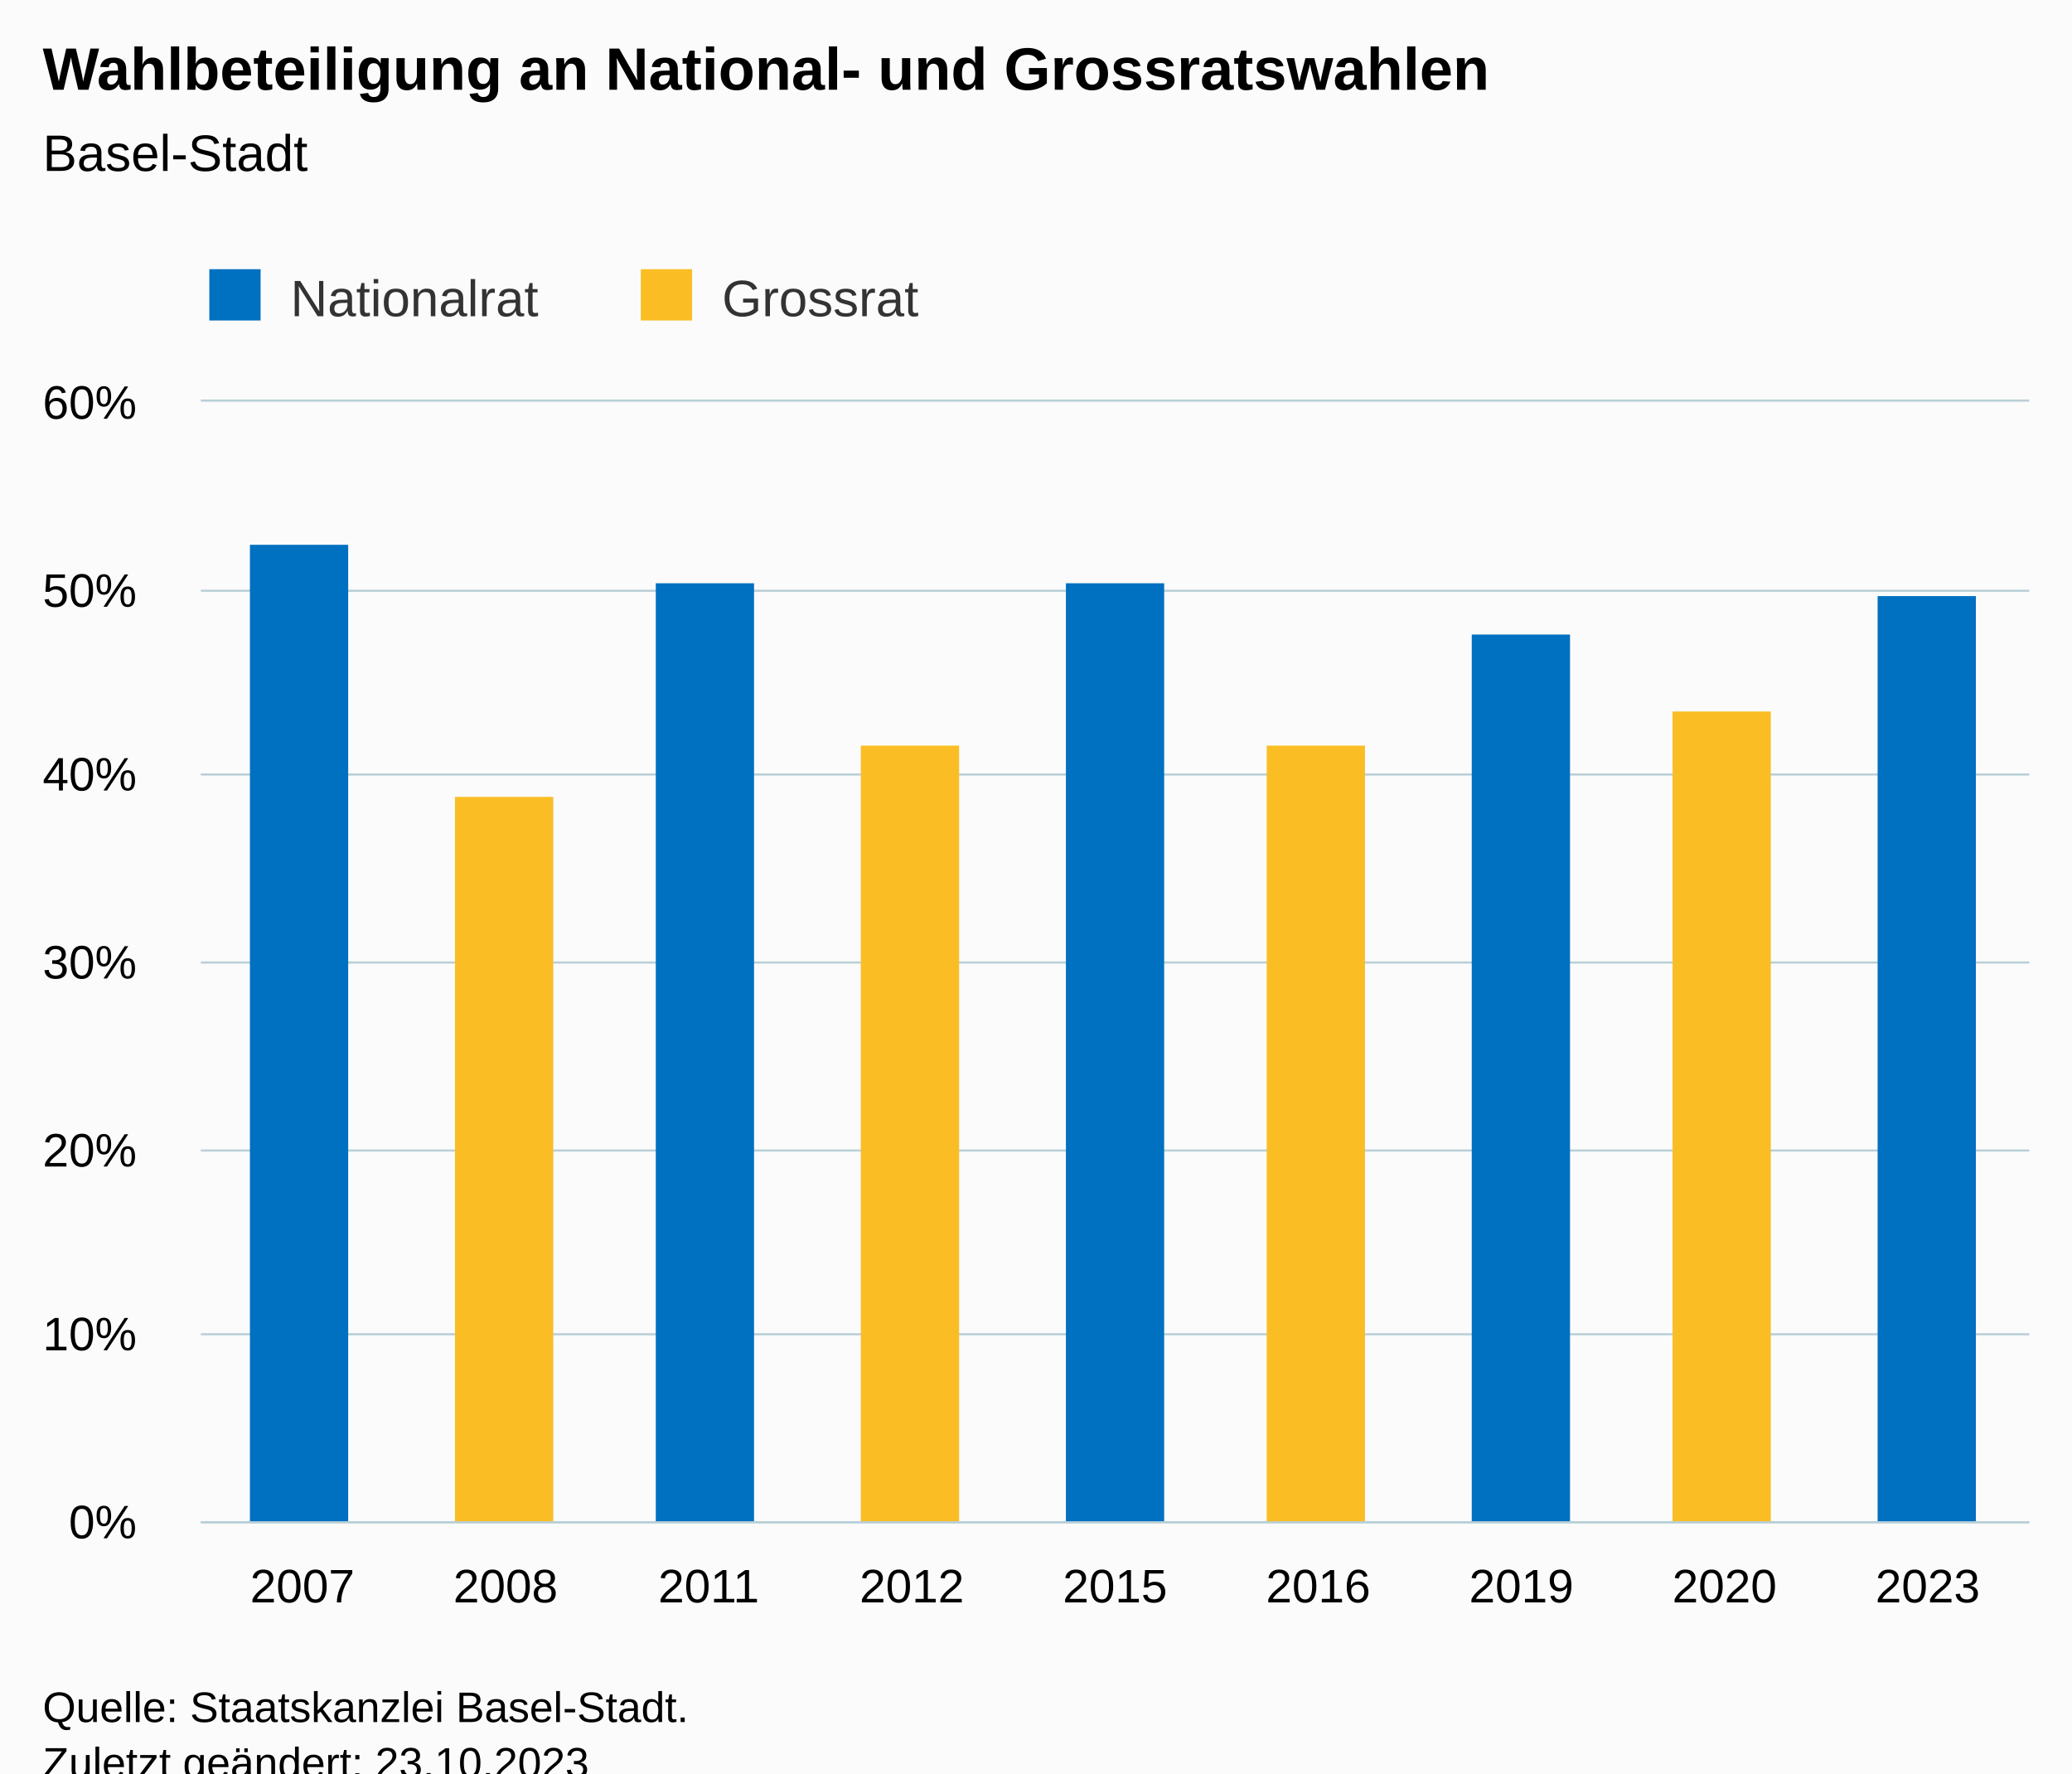
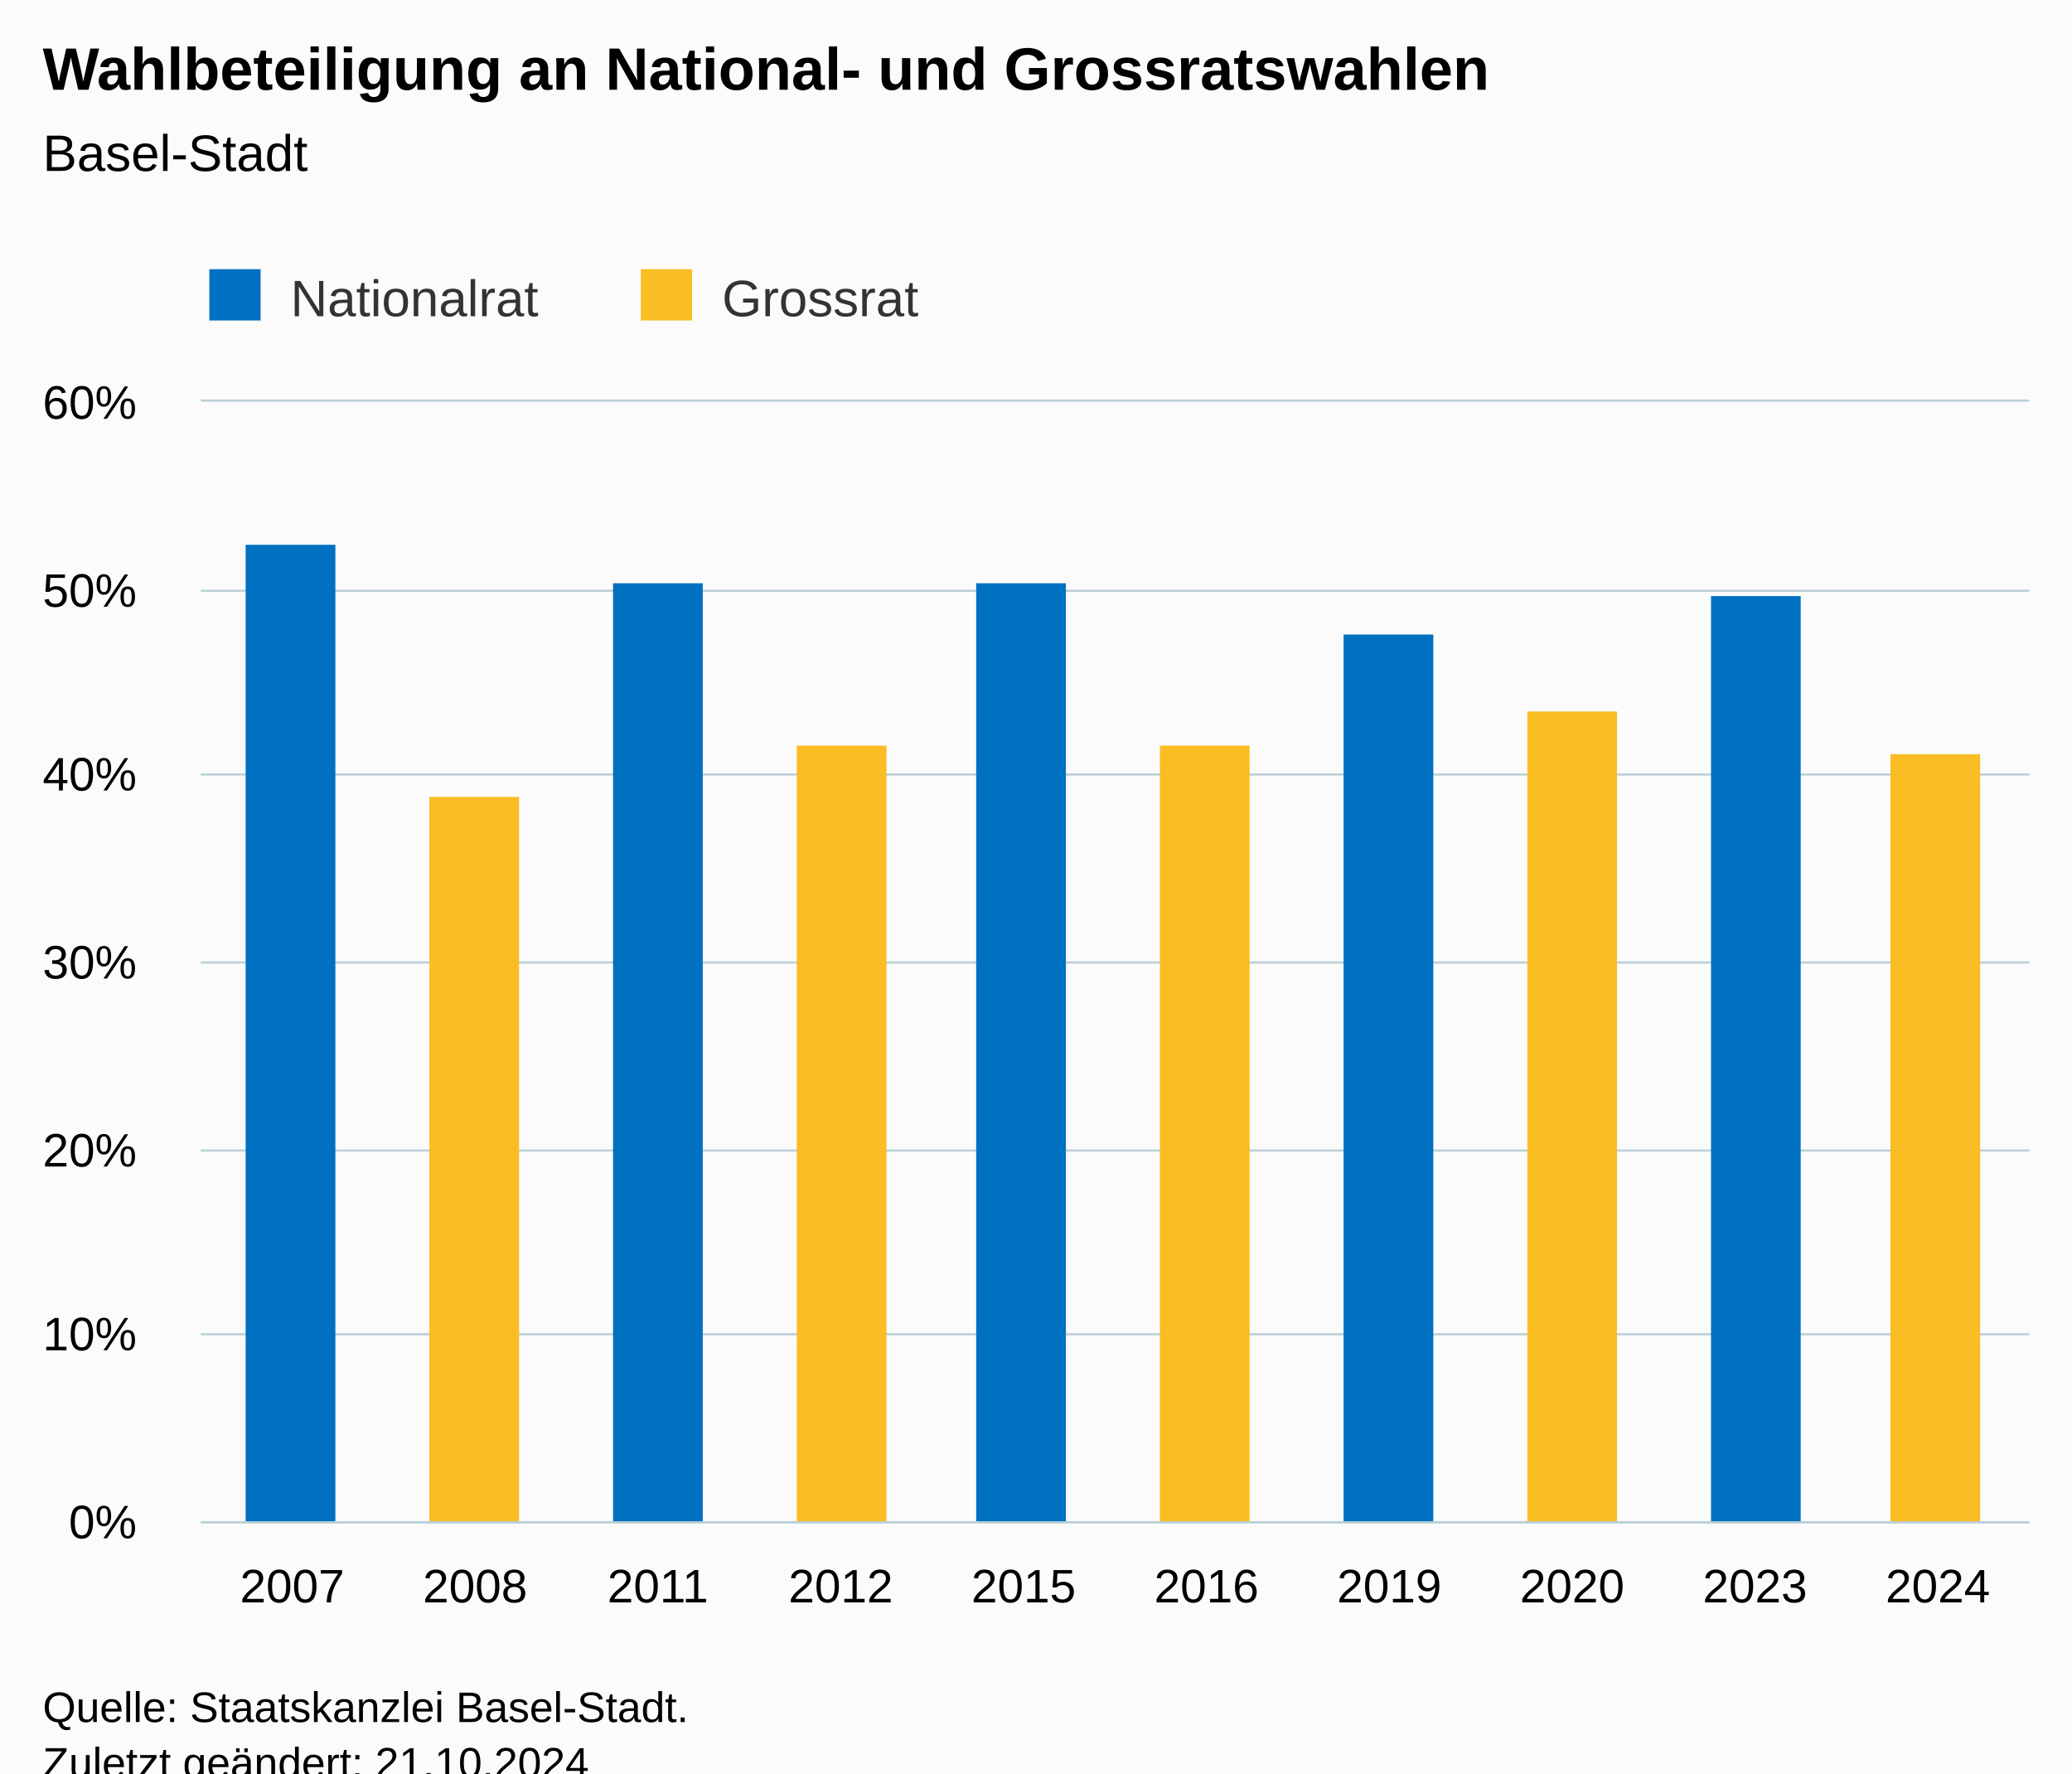
<svg xmlns="http://www.w3.org/2000/svg" version="1.1" class="highcharts-root" style="font-family:Arial;font-size:12px;" viewBox="0 0 485 415">
  <defs>
-     <clipPath id="highcharts-qqlwtpe-25-">
+     <clipPath id="highcharts-80495im-27-">
      <rect x="0" y="0" width="428" height="262" fill="none" />
    </clipPath>
-     <clipPath id="highcharts-qqlwtpe-35-">
+     <clipPath id="highcharts-80495im-38-">
      <rect x="0" y="0" width="428" height="262" fill="none" />
    </clipPath>
-     <clipPath id="highcharts-qqlwtpe-45-">
+     <clipPath id="highcharts-80495im-49-">
      <rect x="47" y="94" width="428" height="262" fill="none" />
    </clipPath>
  </defs>
  <rect fill="#fbfbfb" class="highcharts-background" x="0" y="0" width="485" height="428" rx="0" ry="0" />
  <rect fill="none" class="highcharts-plot-background" x="47" y="94" width="428" height="262" />
  <g class="highcharts-pane-group" data-z-index="0" />
  <g class="highcharts-grid highcharts-xaxis-grid" data-z-index="1">
-     <path fill="none" data-z-index="1" class="highcharts-grid-line" d="M 94.5 94 L 94.5 356" opacity="1" />
-     <path fill="none" data-z-index="1" class="highcharts-grid-line" d="M 141.5 94 L 141.5 356" opacity="1" />
-     <path fill="none" data-z-index="1" class="highcharts-grid-line" d="M 189.5 94 L 189.5 356" opacity="1" />
-     <path fill="none" data-z-index="1" class="highcharts-grid-line" d="M 236.5 94 L 236.5 356" opacity="1" />
-     <path fill="none" data-z-index="1" class="highcharts-grid-line" d="M 284.5 94 L 284.5 356" opacity="1" />
-     <path fill="none" data-z-index="1" class="highcharts-grid-line" d="M 331.5 94 L 331.5 356" opacity="1" />
-     <path fill="none" data-z-index="1" class="highcharts-grid-line" d="M 379.5 94 L 379.5 356" opacity="1" />
-     <path fill="none" data-z-index="1" class="highcharts-grid-line" d="M 426.5 94 L 426.5 356" opacity="1" />
+     <path fill="none" data-z-index="1" class="highcharts-grid-line" d="M 89.5 94 L 89.5 356" opacity="1" />
+     <path fill="none" data-z-index="1" class="highcharts-grid-line" d="M 132.5 94 L 132.5 356" opacity="1" />
+     <path fill="none" data-z-index="1" class="highcharts-grid-line" d="M 174.5 94 L 174.5 356" opacity="1" />
+     <path fill="none" data-z-index="1" class="highcharts-grid-line" d="M 217.5 94 L 217.5 356" opacity="1" />
+     <path fill="none" data-z-index="1" class="highcharts-grid-line" d="M 260.5 94 L 260.5 356" opacity="1" />
+     <path fill="none" data-z-index="1" class="highcharts-grid-line" d="M 303.5 94 L 303.5 356" opacity="1" />
+     <path fill="none" data-z-index="1" class="highcharts-grid-line" d="M 346.5 94 L 346.5 356" opacity="1" />
+     <path fill="none" data-z-index="1" class="highcharts-grid-line" d="M 388.5 94 L 388.5 356" opacity="1" />
+     <path fill="none" data-z-index="1" class="highcharts-grid-line" d="M 431.5 94 L 431.5 356" opacity="1" />
    <path fill="none" data-z-index="1" class="highcharts-grid-line" d="M 474.5 94 L 474.5 356" opacity="1" />
    <path fill="none" data-z-index="1" class="highcharts-grid-line" d="M 46.5 94 L 46.5 356" opacity="1" />
  </g>
  <g class="highcharts-grid highcharts-yaxis-grid" data-z-index="1">
    <path fill="none" stroke="#B9CFD7" stroke-width="0.5" data-z-index="1" class="highcharts-grid-line" d="M 47 356.25 L 475 356.25" opacity="1" />
    <path fill="none" stroke="#B9CFD7" stroke-width="0.5" data-z-index="1" class="highcharts-grid-line" d="M 47 312.25 L 475 312.25" opacity="1" />
    <path fill="none" stroke="#B9CFD7" stroke-width="0.5" data-z-index="1" class="highcharts-grid-line" d="M 47 269.25 L 475 269.25" opacity="1" />
    <path fill="none" stroke="#B9CFD7" stroke-width="0.5" data-z-index="1" class="highcharts-grid-line" d="M 47 225.25 L 475 225.25" opacity="1" />
    <path fill="none" stroke="#B9CFD7" stroke-width="0.5" data-z-index="1" class="highcharts-grid-line" d="M 47 181.25 L 475 181.25" opacity="1" />
    <path fill="none" stroke="#B9CFD7" stroke-width="0.5" data-z-index="1" class="highcharts-grid-line" d="M 47 138.25 L 475 138.25" opacity="1" />
    <path fill="none" stroke="#B9CFD7" stroke-width="0.5" data-z-index="1" class="highcharts-grid-line" d="M 47 93.75 L 475 93.75" opacity="1" />
  </g>
  <rect fill="none" class="highcharts-plot-border" data-z-index="1" x="47" y="94" width="428" height="262" />
  <g class="highcharts-axis highcharts-xaxis" data-z-index="2">
    <path fill="none" class="highcharts-axis-line" stroke="#B9CFD7" stroke-width="0.5" data-z-index="7" d="M 47 356.25 L 475 356.25" />
  </g>
  <g class="highcharts-axis highcharts-yaxis" data-z-index="2">
    <path fill="none" class="highcharts-axis-line" data-z-index="7" d="M 47 94 L 47 356" />
  </g>
  <g class="highcharts-series-group" data-z-index="3">
-     <g class="highcharts-series highcharts-series-0 highcharts-column-series" data-z-index="0.1" opacity="1" transform="translate(47,94) scale(1 1)" clip-path="url(#highcharts-qqlwtpe-35-)">
-       <rect x="11.5" y="33.5" width="23" height="229" fill="#0070C0" stroke="#ffffff" stroke-width="1e-7" opacity="1" class="highcharts-point" />
-       <rect x="106.5" y="42.5" width="23" height="220" fill="#0070C0" stroke="#ffffff" stroke-width="1e-7" opacity="1" class="highcharts-point" />
-       <rect x="202.5" y="42.5" width="23" height="220" fill="#0070C0" stroke="#ffffff" stroke-width="1e-7" opacity="1" class="highcharts-point" />
-       <rect x="297.5" y="54.5" width="23" height="208" fill="#0070C0" stroke="#ffffff" stroke-width="1e-7" opacity="1" class="highcharts-point" />
-       <rect x="392.5" y="45.5" width="23" height="217" fill="#0070C0" stroke="#ffffff" stroke-width="1e-7" opacity="1" class="highcharts-point" />
+     <g class="highcharts-series highcharts-series-0 highcharts-column-series" data-z-index="0.1" opacity="1" transform="translate(47,94) scale(1 1)" clip-path="url(#highcharts-80495im-38-)">
+       <rect x="10.5" y="33.5" width="21" height="229" fill="#0070C0" stroke="#ffffff" stroke-width="1e-7" opacity="1" class="highcharts-point" />
+       <rect x="96.5" y="42.5" width="21" height="220" fill="#0070C0" stroke="#ffffff" stroke-width="1e-7" opacity="1" class="highcharts-point" />
+       <rect x="181.5" y="42.5" width="21" height="220" fill="#0070C0" stroke="#ffffff" stroke-width="1e-7" opacity="1" class="highcharts-point" />
+       <rect x="267.5" y="54.5" width="21" height="208" fill="#0070C0" stroke="#ffffff" stroke-width="1e-7" opacity="1" class="highcharts-point" />
+       <rect x="353.5" y="45.5" width="21" height="217" fill="#0070C0" stroke="#ffffff" stroke-width="1e-7" opacity="1" class="highcharts-point" />
    </g>
    <g class="highcharts-markers highcharts-series-0 highcharts-column-series" data-z-index="0.1" opacity="1" transform="translate(47,94) scale(1 1)" clip-path="none" />
-     <g class="highcharts-series highcharts-series-1 highcharts-column-series" data-z-index="0.1" opacity="1" transform="translate(47,94) scale(1 1)" clip-path="url(#highcharts-qqlwtpe-35-)">
-       <rect x="59.5" y="92.5" width="23" height="170" fill="#FABD24" stroke="#ffffff" stroke-width="1e-7" opacity="1" class="highcharts-point" />
-       <rect x="154.5" y="80.5" width="23" height="182" fill="#FABD24" stroke="#ffffff" stroke-width="1e-7" opacity="1" class="highcharts-point" />
-       <rect x="249.5" y="80.5" width="23" height="182" fill="#FABD24" stroke="#ffffff" stroke-width="1e-7" opacity="1" class="highcharts-point" />
-       <rect x="344.5" y="72.5" width="23" height="190" fill="#FABD24" stroke="#ffffff" stroke-width="1e-7" opacity="1" class="highcharts-point" />
+     <g class="highcharts-series highcharts-series-1 highcharts-column-series" data-z-index="0.1" opacity="1" transform="translate(47,94) scale(1 1)" clip-path="url(#highcharts-80495im-38-)">
+       <rect x="53.5" y="92.5" width="21" height="170" fill="#FABD24" stroke="#ffffff" stroke-width="1e-7" opacity="1" class="highcharts-point" />
+       <rect x="139.5" y="80.5" width="21" height="182" fill="#FABD24" stroke="#ffffff" stroke-width="1e-7" opacity="1" class="highcharts-point" />
+       <rect x="224.5" y="80.5" width="21" height="182" fill="#FABD24" stroke="#ffffff" stroke-width="1e-7" opacity="1" class="highcharts-point" />
+       <rect x="310.5" y="72.5" width="21" height="190" fill="#FABD24" stroke="#ffffff" stroke-width="1e-7" opacity="1" class="highcharts-point" />
+       <rect x="395.5" y="82.5" width="21" height="180" fill="#FABD24" stroke="#ffffff" stroke-width="1e-7" opacity="1" class="highcharts-point" />
    </g>
    <g class="highcharts-markers highcharts-series-1 highcharts-column-series" data-z-index="0.1" opacity="1" transform="translate(47,94) scale(1 1)" clip-path="none" />
  </g>
  <text x="10" text-anchor="start" class="highcharts-title" data-z-index="4" style="color:#000000;font-size:14px;font-weight:bold;fill:#000000;" y="21">
    <tspan>Wahlbeteiligung an National- und Grossratswahlen</tspan>
  </text>
  <text x="10" text-anchor="start" class="highcharts-subtitle" data-z-index="4" style="color:#000000;font-size:12px;font-weight:normal;fill:#000000;" y="40">
    <tspan>Basel-Stadt</tspan>
  </text>
  <text x="10" text-anchor="start" class="highcharts-caption" data-z-index="4" style="color:#666666;fill:#666666;" y="390" />
  <g class="highcharts-legend" data-z-index="7" transform="translate(39,56)">
    <rect fill="none" class="highcharts-legend-box" rx="0" ry="0" x="0" y="0" width="186" height="26" visibility="visible" />
    <g data-z-index="1">
      <g>
        <g class="highcharts-legend-item highcharts-column-series highcharts-color-undefined highcharts-series-0" data-z-index="1" transform="translate(8,3)">
          <text x="21" style="color:#333333;cursor:pointer;font-size:12px;font-weight:normal;fill:#333333;" text-anchor="start" data-z-index="2" y="15">
            <tspan>Nationalrat</tspan>
          </text>
          <rect x="2" y="4" width="12" height="12" fill="#0070C0" class="highcharts-point" data-z-index="3" />
        </g>
        <g class="highcharts-legend-item highcharts-column-series highcharts-color-undefined highcharts-series-1" data-z-index="1" transform="translate(109,3)">
          <text x="21" y="15" style="color:#333333;cursor:pointer;font-size:12px;font-weight:normal;fill:#333333;" text-anchor="start" data-z-index="2">
            <tspan>Grossrat</tspan>
          </text>
          <rect x="2" y="4" width="12" height="12" fill="#FABD24" class="highcharts-point" data-z-index="3" />
        </g>
      </g>
    </g>
  </g>
  <g class="highcharts-axis-labels highcharts-xaxis-labels" data-z-index="7">
-     <text x="70.778" style="color:#000000;cursor:default;font-size:11px;fill:#000000;" text-anchor="middle" transform="translate(0,0)" y="375" opacity="1">2007</text>
-     <text x="118.333" style="color:#000000;cursor:default;font-size:11px;fill:#000000;" text-anchor="middle" transform="translate(0,0)" y="375" opacity="1">2008</text>
-     <text x="165.889" style="color:#000000;cursor:default;font-size:11px;fill:#000000;" text-anchor="middle" transform="translate(0,0)" y="375" opacity="1">2011</text>
-     <text x="213.444" style="color:#000000;cursor:default;font-size:11px;fill:#000000;" text-anchor="middle" transform="translate(0,0)" y="375" opacity="1">2012</text>
-     <text x="261" style="color:#000000;cursor:default;font-size:11px;fill:#000000;" text-anchor="middle" transform="translate(0,0)" y="375" opacity="1">2015</text>
-     <text x="308.556" style="color:#000000;cursor:default;font-size:11px;fill:#000000;" text-anchor="middle" transform="translate(0,0)" y="375" opacity="1">2016</text>
-     <text x="356.111" style="color:#000000;cursor:default;font-size:11px;fill:#000000;" text-anchor="middle" transform="translate(0,0)" y="375" opacity="1">2019</text>
-     <text x="403.667" style="color:#000000;cursor:default;font-size:11px;fill:#000000;" text-anchor="middle" transform="translate(0,0)" y="375" opacity="1">2020</text>
-     <text x="451.222" style="color:#000000;cursor:default;font-size:11px;fill:#000000;" text-anchor="middle" transform="translate(0,0)" y="375" opacity="1">2023</text>
+     <text x="68.4" style="color:#000000;cursor:default;font-size:11px;fill:#000000;" text-anchor="middle" transform="translate(0,0)" y="375" opacity="1">2007</text>
+     <text x="111.2" style="color:#000000;cursor:default;font-size:11px;fill:#000000;" text-anchor="middle" transform="translate(0,0)" y="375" opacity="1">2008</text>
+     <text x="154" style="color:#000000;cursor:default;font-size:11px;fill:#000000;" text-anchor="middle" transform="translate(0,0)" y="375" opacity="1">2011</text>
+     <text x="196.8" style="color:#000000;cursor:default;font-size:11px;fill:#000000;" text-anchor="middle" transform="translate(0,0)" y="375" opacity="1">2012</text>
+     <text x="239.6" style="color:#000000;cursor:default;font-size:11px;fill:#000000;" text-anchor="middle" transform="translate(0,0)" y="375" opacity="1">2015</text>
+     <text x="282.4" style="color:#000000;cursor:default;font-size:11px;fill:#000000;" text-anchor="middle" transform="translate(0,0)" y="375" opacity="1">2016</text>
+     <text x="325.2" style="color:#000000;cursor:default;font-size:11px;fill:#000000;" text-anchor="middle" transform="translate(0,0)" y="375" opacity="1">2019</text>
+     <text x="368" style="color:#000000;cursor:default;font-size:11px;fill:#000000;" text-anchor="middle" transform="translate(0,0)" y="375" opacity="1">2020</text>
+     <text x="410.8" style="color:#000000;cursor:default;font-size:11px;fill:#000000;" text-anchor="middle" transform="translate(0,0)" y="375" opacity="1">2023</text>
+     <text x="453.6" style="color:#000000;cursor:default;font-size:11px;fill:#000000;" text-anchor="middle" transform="translate(0,0)" y="375" opacity="1">2024</text>
  </g>
  <g class="highcharts-axis-labels highcharts-yaxis-labels" data-z-index="7">
    <text x="32" style="color:#000000;cursor:default;font-size:11px;fill:#000000;" text-anchor="end" transform="translate(0,0)" y="360" opacity="1">0%</text>
    <text x="32" style="color:#000000;cursor:default;font-size:11px;fill:#000000;" text-anchor="end" transform="translate(0,0)" y="316" opacity="1">10%</text>
    <text x="32" style="color:#000000;cursor:default;font-size:11px;fill:#000000;" text-anchor="end" transform="translate(0,0)" y="273" opacity="1">20%</text>
    <text x="32" style="color:#000000;cursor:default;font-size:11px;fill:#000000;" text-anchor="end" transform="translate(0,0)" y="229" opacity="1">30%</text>
    <text x="32" style="color:#000000;cursor:default;font-size:11px;fill:#000000;" text-anchor="end" transform="translate(0,0)" y="185" opacity="1">40%</text>
    <text x="32" style="color:#000000;cursor:default;font-size:11px;fill:#000000;" text-anchor="end" transform="translate(0,0)" y="142" opacity="1">50%</text>
    <text x="32" style="color:#000000;cursor:default;font-size:11px;fill:#000000;" text-anchor="end" transform="translate(0,0)" y="98" opacity="1">60%</text>
  </g>
  <text x="10" class="highcharts-credits" text-anchor="start" data-z-index="8" style="cursor:default;color:#000000;font-size:10px;fill:#000000;" y="403">
    <tspan>Quelle: Staatskanzlei Basel-Stadt.</tspan>
-     <tspan x="10" dy="13">Zuletzt geändert: 23.10.2023</tspan>
+     <tspan x="10" dy="13">Zuletzt geändert: 21.10.2024</tspan>
  </text>
-   <g class="highcharts-control-points" data-z-index="99" clip-path="url(#highcharts-qqlwtpe-45-)" />
+   <g class="highcharts-control-points" data-z-index="99" clip-path="url(#highcharts-80495im-49-)" />
</svg>
